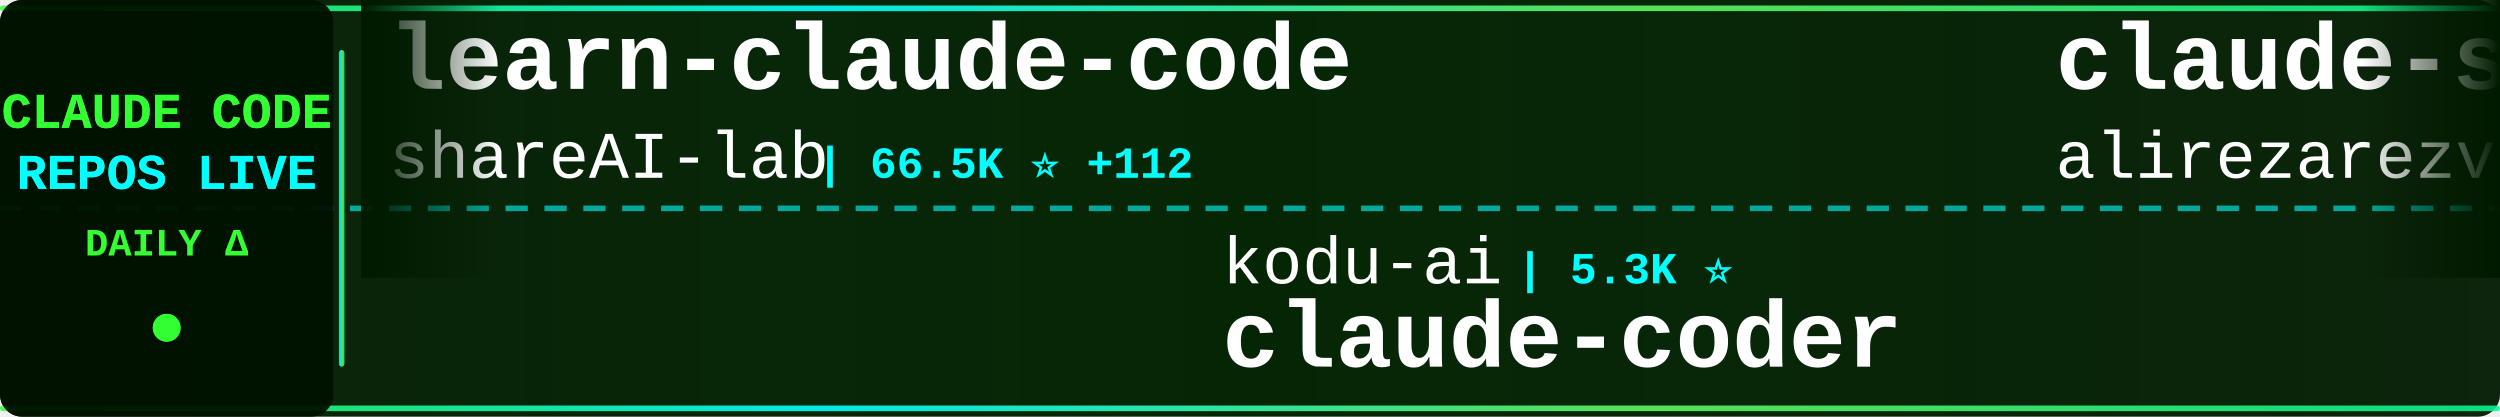
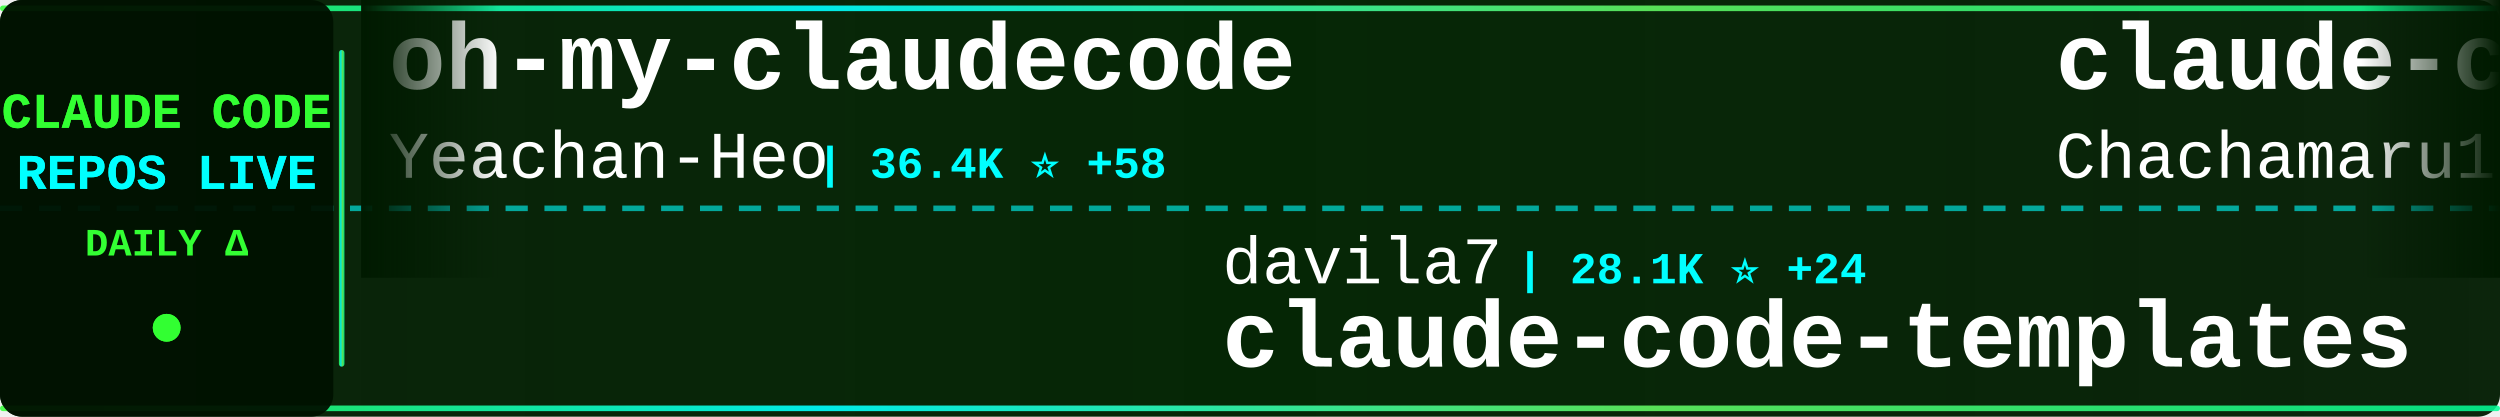
<svg xmlns="http://www.w3.org/2000/svg" width="900" height="150">
  <defs>
    <linearGradient id="tickerBg" x1="0%" y1="0%" x2="100%" y2="0%">
      <stop offset="0%" style="stop-color:#001a00;stop-opacity:0.95" />
      <stop offset="50%" style="stop-color:#002200;stop-opacity:0.98" />
      <stop offset="100%" style="stop-color:#001a00;stop-opacity:0.95" />
    </linearGradient>
    <linearGradient id="borderGrad" x1="0%" y1="0%" x2="100%" y2="0%">
      <stop offset="0%" style="stop-color:#33ff33;stop-opacity:0.85">
        <animate attributeName="stop-opacity" values="0.85;1;0.85" dur="2s" repeatCount="indefinite" />
      </stop>
      <stop offset="33%" style="stop-color:#00ffff;stop-opacity:0.9">
        <animate attributeName="stop-opacity" values="0.9;1;0.9" dur="2.2s" repeatCount="indefinite" />
      </stop>
      <stop offset="66%" style="stop-color:#66ff66;stop-opacity:0.85">
        <animate attributeName="stop-opacity" values="0.85;1;0.85" dur="1.8s" repeatCount="indefinite" />
      </stop>
      <stop offset="100%" style="stop-color:#00ff99;stop-opacity:0.85">
        <animate attributeName="stop-opacity" values="0.85;1;0.85" dur="2s" repeatCount="indefinite" />
      </stop>
    </linearGradient>
    <filter id="textGlow">
      <feGaussianBlur stdDeviation="0.1" result="coloredBlur" />
      <feMerge>
        <feMergeNode in="coloredBlur" />
        <feMergeNode in="SourceGraphic" />
      </feMerge>
    </filter>
    <filter id="metricGlow">
      <feGaussianBlur stdDeviation="0.2" result="coloredBlur" />
      <feMerge>
        <feMergeNode in="coloredBlur" />
        <feMergeNode in="SourceGraphic" />
      </feMerge>
    </filter>
    <linearGradient id="leftFade" x1="0%" y1="0%" x2="100%" y2="0%">
      <stop offset="0%" style="stop-color:#001a00;stop-opacity:1" />
      <stop offset="100%" style="stop-color:#001a00;stop-opacity:0" />
    </linearGradient>
    <linearGradient id="rightFade" x1="0%" y1="0%" x2="100%" y2="0%">
      <stop offset="0%" style="stop-color:#001a00;stop-opacity:0" />
      <stop offset="100%" style="stop-color:#001a00;stop-opacity:1" />
    </linearGradient>
  </defs>
  <rect width="900" height="150" fill="url(#tickerBg)" rx="8" />
  <rect x="0" y="2" width="900" height="2" fill="url(#borderGrad)" rx="1" />
  <rect x="0" y="146" width="900" height="2" fill="url(#borderGrad)" rx="1" />
  <line x1="0" y1="75" x2="900" y2="75" stroke="#00ffff" stroke-width="2" stroke-dasharray="8 6" opacity="0.6" />
  <rect x="0" y="0" width="120" height="150" fill="#001100" opacity="0.95" rx="8" />
  <text x="60" y="46" font-family="'Courier New', monospace" font-size="18" font-weight="bold" fill="#33ff33" text-anchor="middle" filter="url(#textGlow)">
    CLAUDE CODE
  </text>
  <text x="60" y="68" font-family="'Courier New', monospace" font-size="18" font-weight="bold" fill="#00ffff" text-anchor="middle" filter="url(#textGlow)">
    REPOS LIVE
  </text>
  <text x="60" y="92" font-family="'Courier New', monospace" font-size="14" font-weight="bold" fill="#33ff33" text-anchor="middle">
    DAILY Δ
  </text>
  <circle cx="60" cy="118" r="5" fill="#33ff33" filter="url(#metricGlow)">
    <animate attributeName="r" values="4;6;4" dur="1.5s" repeatCount="indefinite" />
    <animate attributeName="opacity" values="0.6;1;0.6" dur="1.5s" repeatCount="indefinite" />
  </circle>
  <rect x="122" y="18" width="2" height="114" fill="url(#borderGrad)" rx="1" />
  <clipPath id="tickerClip">
    <rect x="130" y="0" width="770" height="150" />
  </clipPath>
  <g clip-path="url(#tickerClip)">
    <g id="tickerItems">
      <animateTransform attributeName="transform" attributeType="XML" type="translate" from="0 0" to="-3000 0" dur="54s" repeatCount="indefinite" />
      <g transform="translate(0, 0)">
-         <text x="140" y="32" font-family="'Courier New', monospace" font-size="34" font-weight="bold" fill="#ffffff">learn-claude-code</text>
-         <text x="140" y="64" font-family="'Courier New', monospace" font-size="24" font-weight="normal" fill="#ffffff" opacity="1.0">shareAI-lab</text>
-         <text x="294" y="64" font-family="'Courier New', monospace" font-size="16" font-weight="bold" fill="#00ffff"> | 66.5K ⭐ +112</text>
+         <text x="140" y="32" font-family="'Courier New', monospace" font-size="34" font-weight="bold" fill="#ffffff">oh-my-claudecode</text>
+         <text x="140" y="64" font-family="'Courier New', monospace" font-size="24" font-weight="normal" fill="#ffffff" opacity="1.0">Yeachan-Heo</text>
+         <text x="294" y="64" font-family="'Courier New', monospace" font-size="16" font-weight="bold" fill="#00ffff"> | 36.4K ⭐ +58</text>
      </g>
      <g transform="translate(300, 0)">
-         <text x="140" y="102" font-family="'Courier New', monospace" font-size="24" font-weight="normal" fill="#ffffff" opacity="1.0">kodu-ai</text>
-         <text x="246" y="102" font-family="'Courier New', monospace" font-size="16" font-weight="bold" fill="#00ffff"> | 5.3K ⭐</text>
-         <text x="140" y="132" font-family="'Courier New', monospace" font-size="34" font-weight="bold" fill="#ffffff">claude-coder</text>
+         <text x="140" y="102" font-family="'Courier New', monospace" font-size="24" font-weight="normal" fill="#ffffff" opacity="1.0">davila7</text>
+         <text x="246" y="102" font-family="'Courier New', monospace" font-size="16" font-weight="bold" fill="#00ffff"> | 28.1K ⭐ +24</text>
+         <text x="140" y="132" font-family="'Courier New', monospace" font-size="34" font-weight="bold" fill="#ffffff">claude-code-templates</text>
      </g>
      <g transform="translate(600, 0)">
-         <text x="140" y="32" font-family="'Courier New', monospace" font-size="34" font-weight="bold" fill="#ffffff">claude-skills</text>
-         <text x="140" y="64" font-family="'Courier New', monospace" font-size="24" font-weight="normal" fill="#ffffff" opacity="1.0">alirezarezvani</text>
-         <text x="330" y="64" font-family="'Courier New', monospace" font-size="16" font-weight="bold" fill="#00ffff"> | 18.1K ⭐ +81</text>
+         <text x="140" y="32" font-family="'Courier New', monospace" font-size="34" font-weight="bold" fill="#ffffff">claude-code-harness</text>
+         <text x="140" y="64" font-family="'Courier New', monospace" font-size="24" font-weight="normal" fill="#ffffff" opacity="1.0">Chachamaru127</text>
+         <text x="318" y="64" font-family="'Courier New', monospace" font-size="16" font-weight="bold" fill="#00ffff"> | 2.8K ⭐ +23</text>
      </g>
      <g transform="translate(900, 0)">
-         <text x="140" y="102" font-family="'Courier New', monospace" font-size="24" font-weight="normal" fill="#ffffff" opacity="1.0">ghuntley</text>
-         <text x="258" y="102" font-family="'Courier New', monospace" font-size="16" font-weight="bold" fill="#00ffff"> | 984 ⭐ +1</text>
-         <text x="140" y="132" font-family="'Courier New', monospace" font-size="34" font-weight="bold" fill="#ffffff">claude-code-source-code-...</text>
+         <text x="140" y="102" font-family="'Courier New', monospace" font-size="24" font-weight="normal" fill="#ffffff" opacity="1.0">pedrohcgs</text>
+         <text x="270" y="102" font-family="'Courier New', monospace" font-size="16" font-weight="bold" fill="#00ffff"> | 1.3K ⭐ +3</text>
+         <text x="140" y="132" font-family="'Courier New', monospace" font-size="34" font-weight="bold" fill="#ffffff">claude-code-my-workflow</text>
      </g>
      <g transform="translate(1200, 0)">
-         <text x="140" y="32" font-family="'Courier New', monospace" font-size="34" font-weight="bold" fill="#ffffff">free-claude-code</text>
-         <text x="140" y="64" font-family="'Courier New', monospace" font-size="24" font-weight="normal" fill="#ffffff" opacity="1.0">Alishahryar1</text>
-         <text x="306" y="64" font-family="'Courier New', monospace" font-size="16" font-weight="bold" fill="#00ffff"> | 34.5K ⭐ +182</text>
+         <text x="140" y="32" font-family="'Courier New', monospace" font-size="34" font-weight="bold" fill="#ffffff">Claude-code</text>
+         <text x="140" y="64" font-family="'Courier New', monospace" font-size="24" font-weight="normal" fill="#ffffff" opacity="1.0">zstmfhy</text>
+         <text x="246" y="64" font-family="'Courier New', monospace" font-size="16" font-weight="bold" fill="#00ffff"> | 190 ⭐</text>
      </g>
      <g transform="translate(1500, 0)">
-         <text x="140" y="102" font-family="'Courier New', monospace" font-size="24" font-weight="normal" fill="#ffffff" opacity="1.0">ChrisWiles</text>
-         <text x="282" y="102" font-family="'Courier New', monospace" font-size="16" font-weight="bold" fill="#00ffff"> | 6.0K ⭐ +1</text>
-         <text x="140" y="132" font-family="'Courier New', monospace" font-size="34" font-weight="bold" fill="#ffffff">claude-code-showcase</text>
+         <text x="140" y="102" font-family="'Courier New', monospace" font-size="24" font-weight="normal" fill="#ffffff" opacity="1.0">edmund-io</text>
+         <text x="270" y="102" font-family="'Courier New', monospace" font-size="16" font-weight="bold" fill="#00ffff"> | 1.5K ⭐</text>
+         <text x="140" y="132" font-family="'Courier New', monospace" font-size="34" font-weight="bold" fill="#ffffff">edmunds-claude-code</text>
      </g>
      <g transform="translate(1800, 0)">
-         <text x="140" y="32" font-family="'Courier New', monospace" font-size="34" font-weight="bold" fill="#ffffff">edmunds-claude-code</text>
-         <text x="140" y="64" font-family="'Courier New', monospace" font-size="24" font-weight="normal" fill="#ffffff" opacity="1.0">edmund-io</text>
-         <text x="270" y="64" font-family="'Courier New', monospace" font-size="16" font-weight="bold" fill="#00ffff"> | 1.5K ⭐</text>
+         <text x="140" y="32" font-family="'Courier New', monospace" font-size="34" font-weight="bold" fill="#ffffff">awesome-claude-code-tool...</text>
+         <text x="140" y="64" font-family="'Courier New', monospace" font-size="24" font-weight="normal" fill="#ffffff" opacity="1.0">rohitg00</text>
+         <text x="258" y="64" font-family="'Courier New', monospace" font-size="16" font-weight="bold" fill="#00ffff"> | 2.1K ⭐ +8</text>
      </g>
      <g transform="translate(2100, 0)">
-         <text x="140" y="102" font-family="'Courier New', monospace" font-size="24" font-weight="normal" fill="#ffffff" opacity="1.0">rohitg00</text>
-         <text x="258" y="102" font-family="'Courier New', monospace" font-size="16" font-weight="bold" fill="#00ffff"> | 2.1K ⭐ +11</text>
-         <text x="140" y="132" font-family="'Courier New', monospace" font-size="34" font-weight="bold" fill="#ffffff">awesome-claude-code-tool...</text>
+         <text x="140" y="102" font-family="'Courier New', monospace" font-size="24" font-weight="normal" fill="#ffffff" opacity="1.0">repowise-dev</text>
+         <text x="306" y="102" font-family="'Courier New', monospace" font-size="16" font-weight="bold" fill="#00ffff"> | 1.1K ⭐ +1</text>
+         <text x="140" y="132" font-family="'Courier New', monospace" font-size="34" font-weight="bold" fill="#ffffff">claude-code-prompts</text>
      </g>
      <g transform="translate(2400, 0)">
-         <text x="140" y="32" font-family="'Courier New', monospace" font-size="34" font-weight="bold" fill="#ffffff">claude-code-local</text>
-         <text x="140" y="64" font-family="'Courier New', monospace" font-size="24" font-weight="normal" fill="#ffffff" opacity="1.0">nicedreamzapp</text>
-         <text x="318" y="64" font-family="'Courier New', monospace" font-size="16" font-weight="bold" fill="#00ffff"> | 2.8K ⭐ +4</text>
+         <text x="140" y="32" font-family="'Courier New', monospace" font-size="34" font-weight="bold" fill="#ffffff">claude-code-showcase</text>
+         <text x="140" y="64" font-family="'Courier New', monospace" font-size="24" font-weight="normal" fill="#ffffff" opacity="1.0">ChrisWiles</text>
+         <text x="282" y="64" font-family="'Courier New', monospace" font-size="16" font-weight="bold" fill="#00ffff"> | 6.0K ⭐ +1</text>
      </g>
      <g transform="translate(2700, 0)">
-         <text x="140" y="102" font-family="'Courier New', monospace" font-size="24" font-weight="normal" fill="#ffffff" opacity="1.0">SeemSeam</text>
-         <text x="258" y="102" font-family="'Courier New', monospace" font-size="16" font-weight="bold" fill="#00ffff"> | 3.0K ⭐ +8</text>
-         <text x="140" y="132" font-family="'Courier New', monospace" font-size="34" font-weight="bold" fill="#ffffff">claude_codex_bridge</text>
+         <text x="140" y="102" font-family="'Courier New', monospace" font-size="24" font-weight="normal" fill="#ffffff" opacity="1.0">luyao618</text>
+         <text x="258" y="102" font-family="'Courier New', monospace" font-size="16" font-weight="bold" fill="#00ffff"> | 1.5K ⭐ +3</text>
+         <text x="140" y="132" font-family="'Courier New', monospace" font-size="34" font-weight="bold" fill="#ffffff">Claude-Code-Source-Study</text>
      </g>
      <g transform="translate(3000, 0)">
-         <text x="140" y="32" font-family="'Courier New', monospace" font-size="34" font-weight="bold" fill="#ffffff">learn-claude-code</text>
-         <text x="140" y="64" font-family="'Courier New', monospace" font-size="24" font-weight="normal" fill="#ffffff" opacity="1.0">shareAI-lab</text>
-         <text x="294" y="64" font-family="'Courier New', monospace" font-size="16" font-weight="bold" fill="#00ffff"> | 66.5K ⭐ +112</text>
+         <text x="140" y="32" font-family="'Courier New', monospace" font-size="34" font-weight="bold" fill="#ffffff">oh-my-claudecode</text>
+         <text x="140" y="64" font-family="'Courier New', monospace" font-size="24" font-weight="normal" fill="#ffffff" opacity="1.0">Yeachan-Heo</text>
+         <text x="294" y="64" font-family="'Courier New', monospace" font-size="16" font-weight="bold" fill="#00ffff"> | 36.4K ⭐ +58</text>
      </g>
      <g transform="translate(3300, 0)">
-         <text x="140" y="102" font-family="'Courier New', monospace" font-size="24" font-weight="normal" fill="#ffffff" opacity="1.0">kodu-ai</text>
-         <text x="246" y="102" font-family="'Courier New', monospace" font-size="16" font-weight="bold" fill="#00ffff"> | 5.3K ⭐</text>
-         <text x="140" y="132" font-family="'Courier New', monospace" font-size="34" font-weight="bold" fill="#ffffff">claude-coder</text>
+         <text x="140" y="102" font-family="'Courier New', monospace" font-size="24" font-weight="normal" fill="#ffffff" opacity="1.0">davila7</text>
+         <text x="246" y="102" font-family="'Courier New', monospace" font-size="16" font-weight="bold" fill="#00ffff"> | 28.1K ⭐ +24</text>
+         <text x="140" y="132" font-family="'Courier New', monospace" font-size="34" font-weight="bold" fill="#ffffff">claude-code-templates</text>
      </g>
      <g transform="translate(3600, 0)">
-         <text x="140" y="32" font-family="'Courier New', monospace" font-size="34" font-weight="bold" fill="#ffffff">claude-skills</text>
-         <text x="140" y="64" font-family="'Courier New', monospace" font-size="24" font-weight="normal" fill="#ffffff" opacity="1.0">alirezarezvani</text>
-         <text x="330" y="64" font-family="'Courier New', monospace" font-size="16" font-weight="bold" fill="#00ffff"> | 18.1K ⭐ +81</text>
+         <text x="140" y="32" font-family="'Courier New', monospace" font-size="34" font-weight="bold" fill="#ffffff">claude-code-harness</text>
+         <text x="140" y="64" font-family="'Courier New', monospace" font-size="24" font-weight="normal" fill="#ffffff" opacity="1.0">Chachamaru127</text>
+         <text x="318" y="64" font-family="'Courier New', monospace" font-size="16" font-weight="bold" fill="#00ffff"> | 2.8K ⭐ +23</text>
      </g>
      <g transform="translate(3900, 0)">
-         <text x="140" y="102" font-family="'Courier New', monospace" font-size="24" font-weight="normal" fill="#ffffff" opacity="1.0">ghuntley</text>
-         <text x="258" y="102" font-family="'Courier New', monospace" font-size="16" font-weight="bold" fill="#00ffff"> | 984 ⭐ +1</text>
-         <text x="140" y="132" font-family="'Courier New', monospace" font-size="34" font-weight="bold" fill="#ffffff">claude-code-source-code-...</text>
+         <text x="140" y="102" font-family="'Courier New', monospace" font-size="24" font-weight="normal" fill="#ffffff" opacity="1.0">pedrohcgs</text>
+         <text x="270" y="102" font-family="'Courier New', monospace" font-size="16" font-weight="bold" fill="#00ffff"> | 1.3K ⭐ +3</text>
+         <text x="140" y="132" font-family="'Courier New', monospace" font-size="34" font-weight="bold" fill="#ffffff">claude-code-my-workflow</text>
      </g>
    </g>
  </g>
  <rect x="130" y="0" width="50" height="100" fill="url(#leftFade)" />
  <rect x="850" y="0" width="50" height="100" fill="url(#rightFade)" />
</svg>
